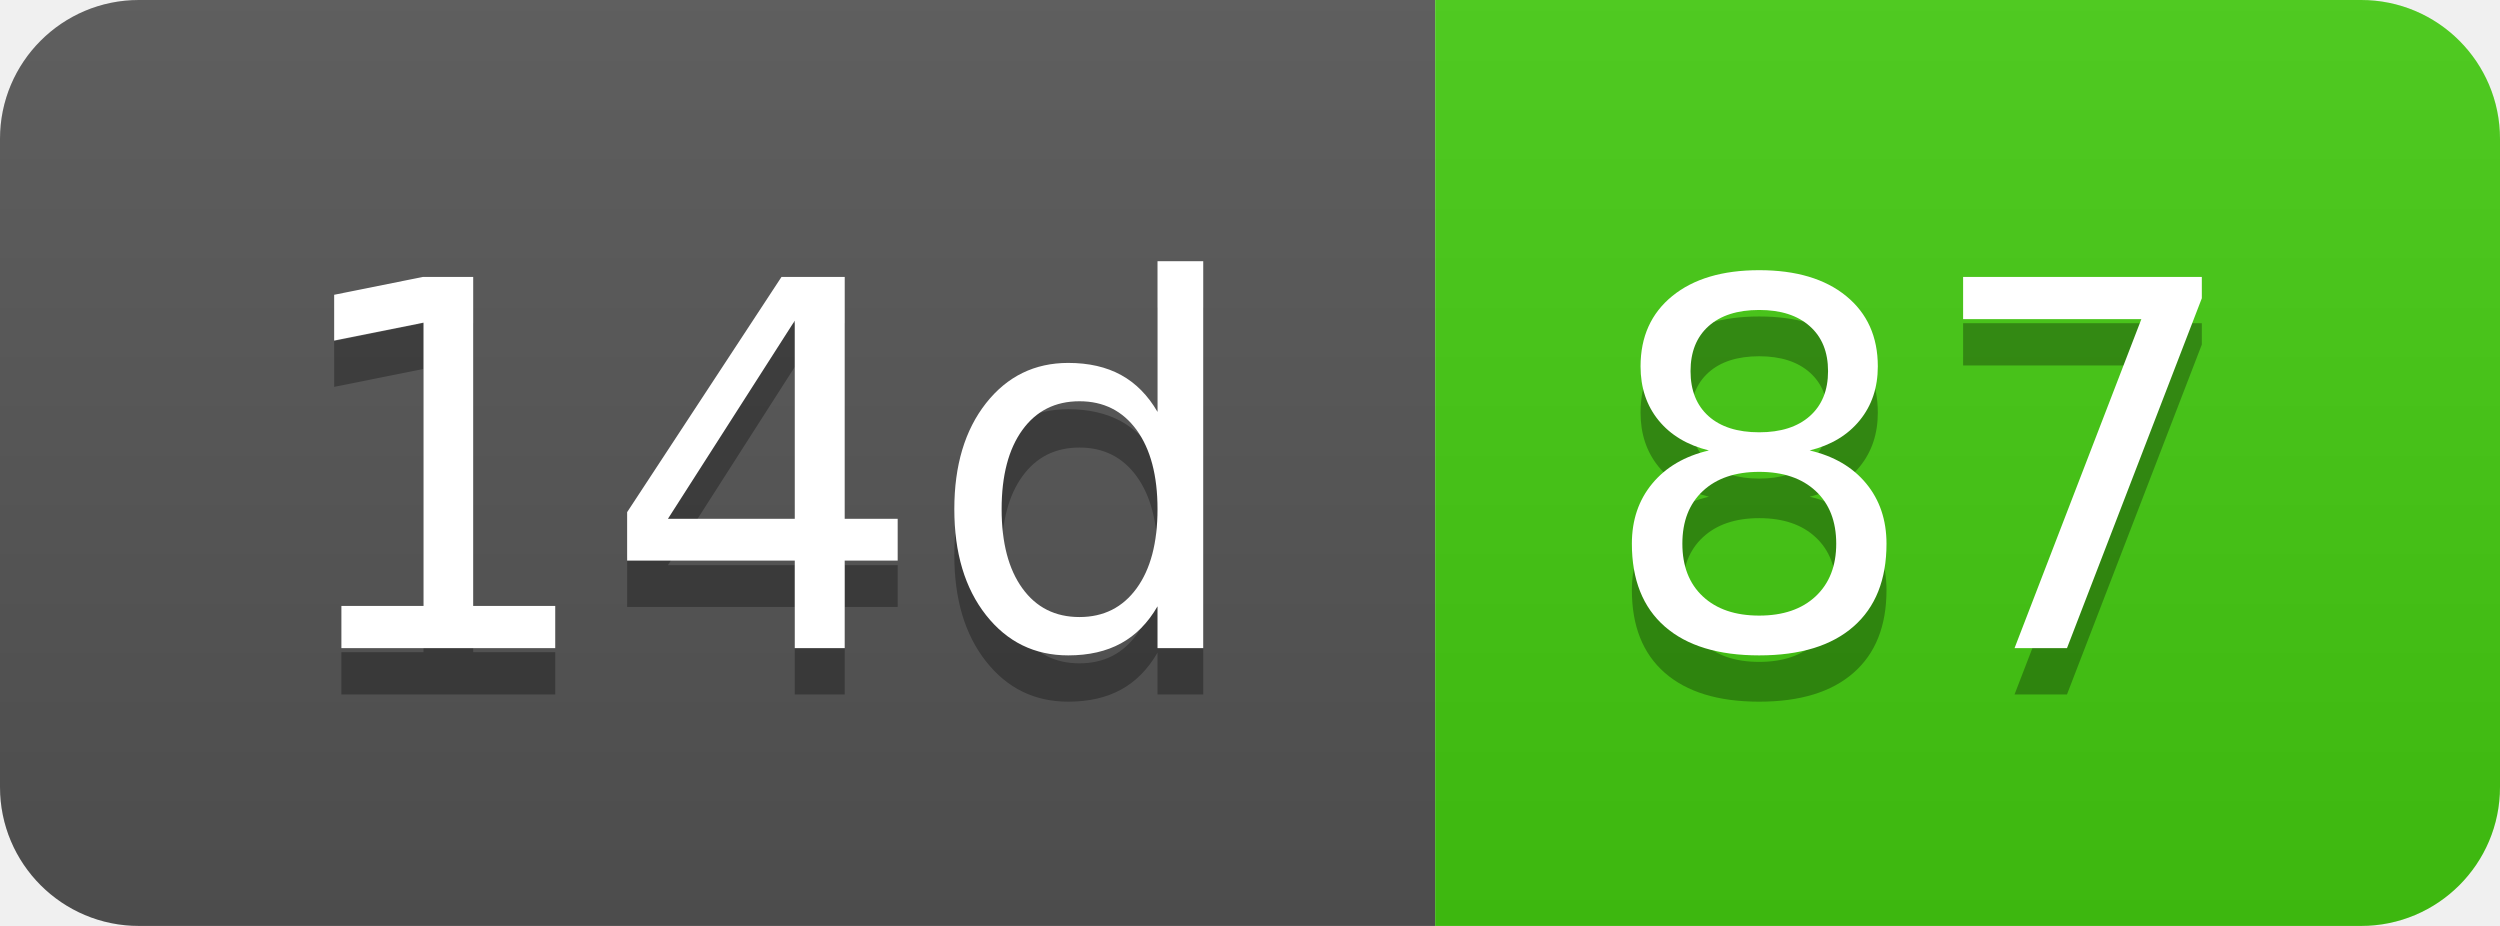
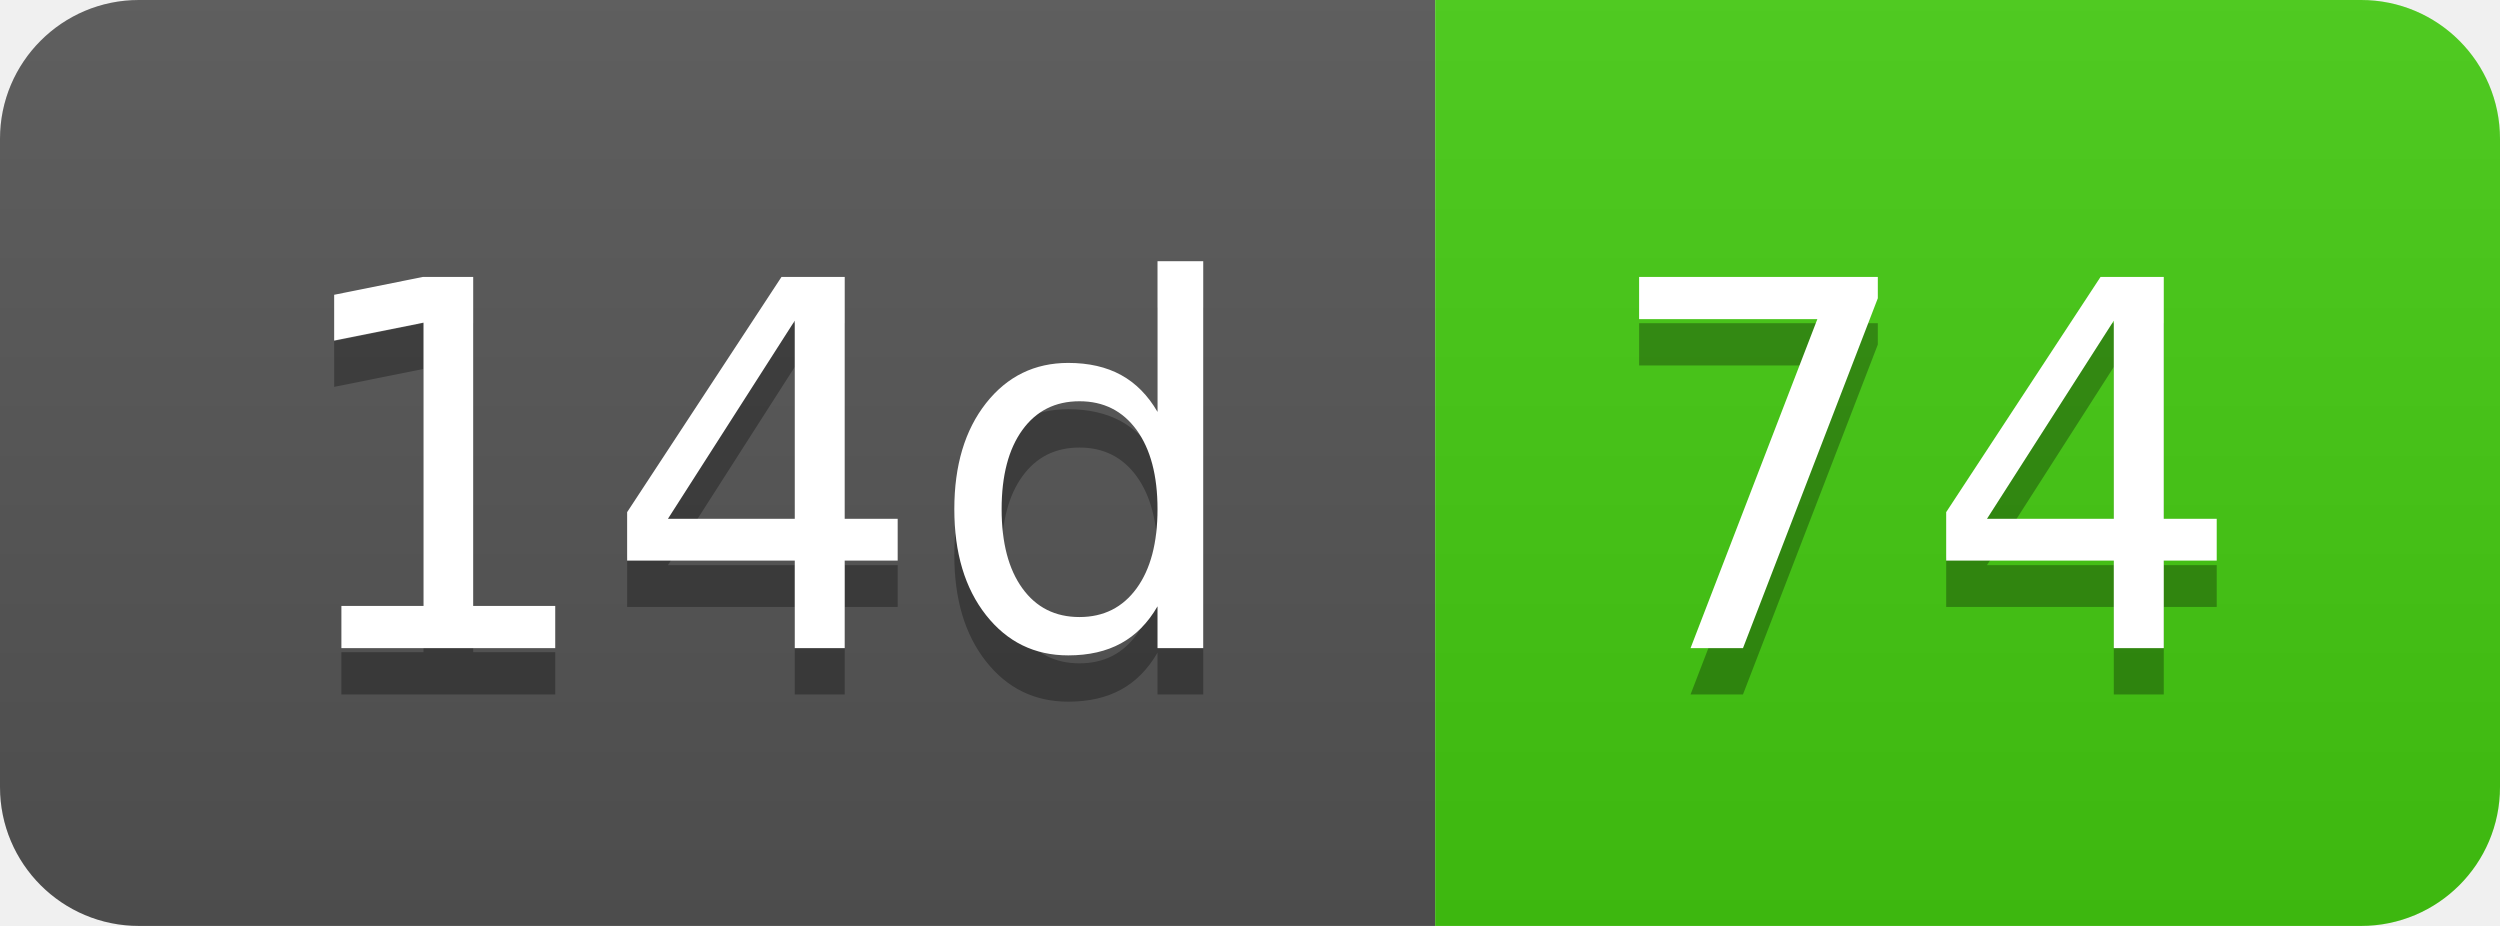
- <svg xmlns="http://www.w3.org/2000/svg" width="54" height="20" role="img" aria-label="14d: 87">
+ <svg xmlns="http://www.w3.org/2000/svg" width="54" height="20" role="img" aria-label="14d: 74">
  <linearGradient id="s" x2="0" y2="100%">
    <stop offset="0" stop-color="#bbb" stop-opacity=".1" />
    <stop offset="1" stop-opacity=".1" />
  </linearGradient>
  <clipPath id="r">
    <rect width="54" height="20" rx="3" fill="#fff" />
  </clipPath>
  <g clip-path="url(#r)">
    <rect width="31" height="20" fill="#555" />
    <rect x="31" width="23" height="20" fill="#4c1" />
    <rect width="54" height="20" fill="url(#s)" />
  </g>
  <g fill="#fff" text-anchor="middle" font-family="Verdana,Geneva,DejaVu Sans,sans-serif" text-rendering="geometricPrecision" font-size="110">
    <text aria-hidden="true" x="165" y="150" fill="#010101" fill-opacity=".3" transform="scale(.1)" textLength="210">14d</text>
    <text x="165" y="140" transform="scale(.1)" fill="#fff" textLength="210">14d</text>
-     <text aria-hidden="true" x="415" y="150" fill="#010101" fill-opacity=".3" transform="scale(.1)" textLength="130">87</text>
-     <text x="415" y="140" transform="scale(.1)" fill="#fff" textLength="130">87</text>
+     <text aria-hidden="true" x="415" y="150" fill="#010101" fill-opacity=".3" transform="scale(.1)" textLength="130">74</text>
+     <text x="415" y="140" transform="scale(.1)" fill="#fff" textLength="130">74</text>
  </g>
</svg>
